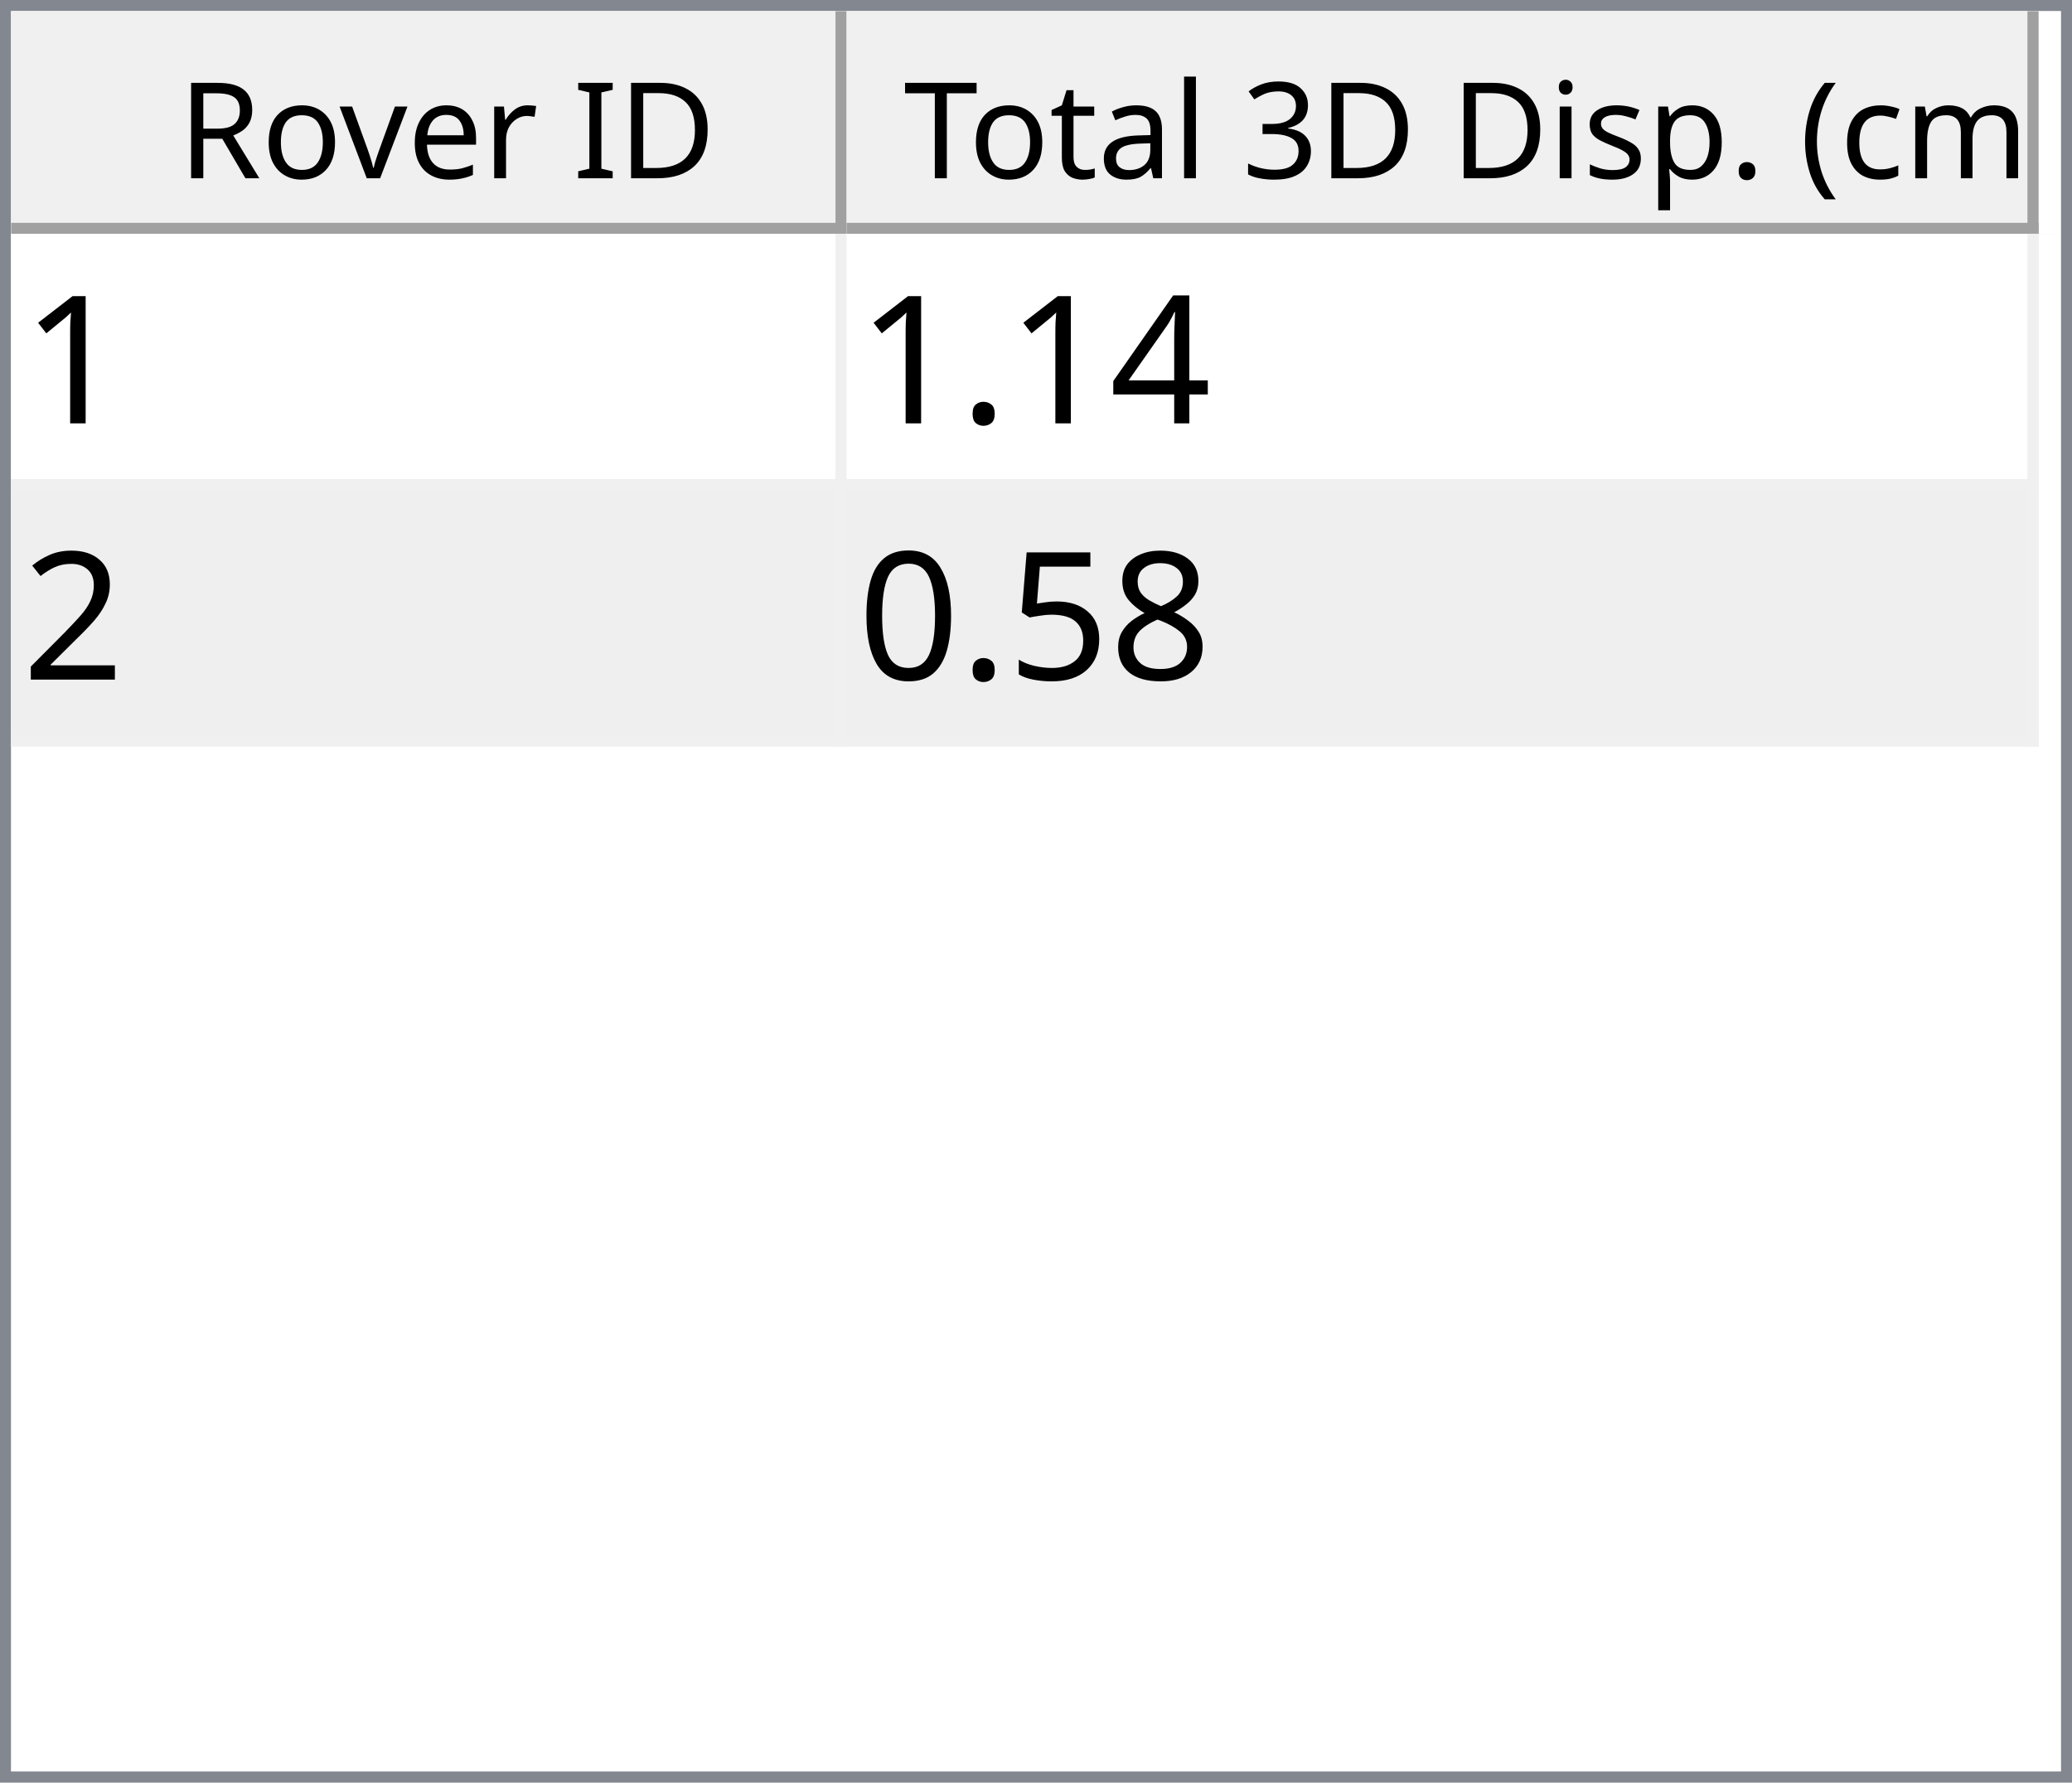
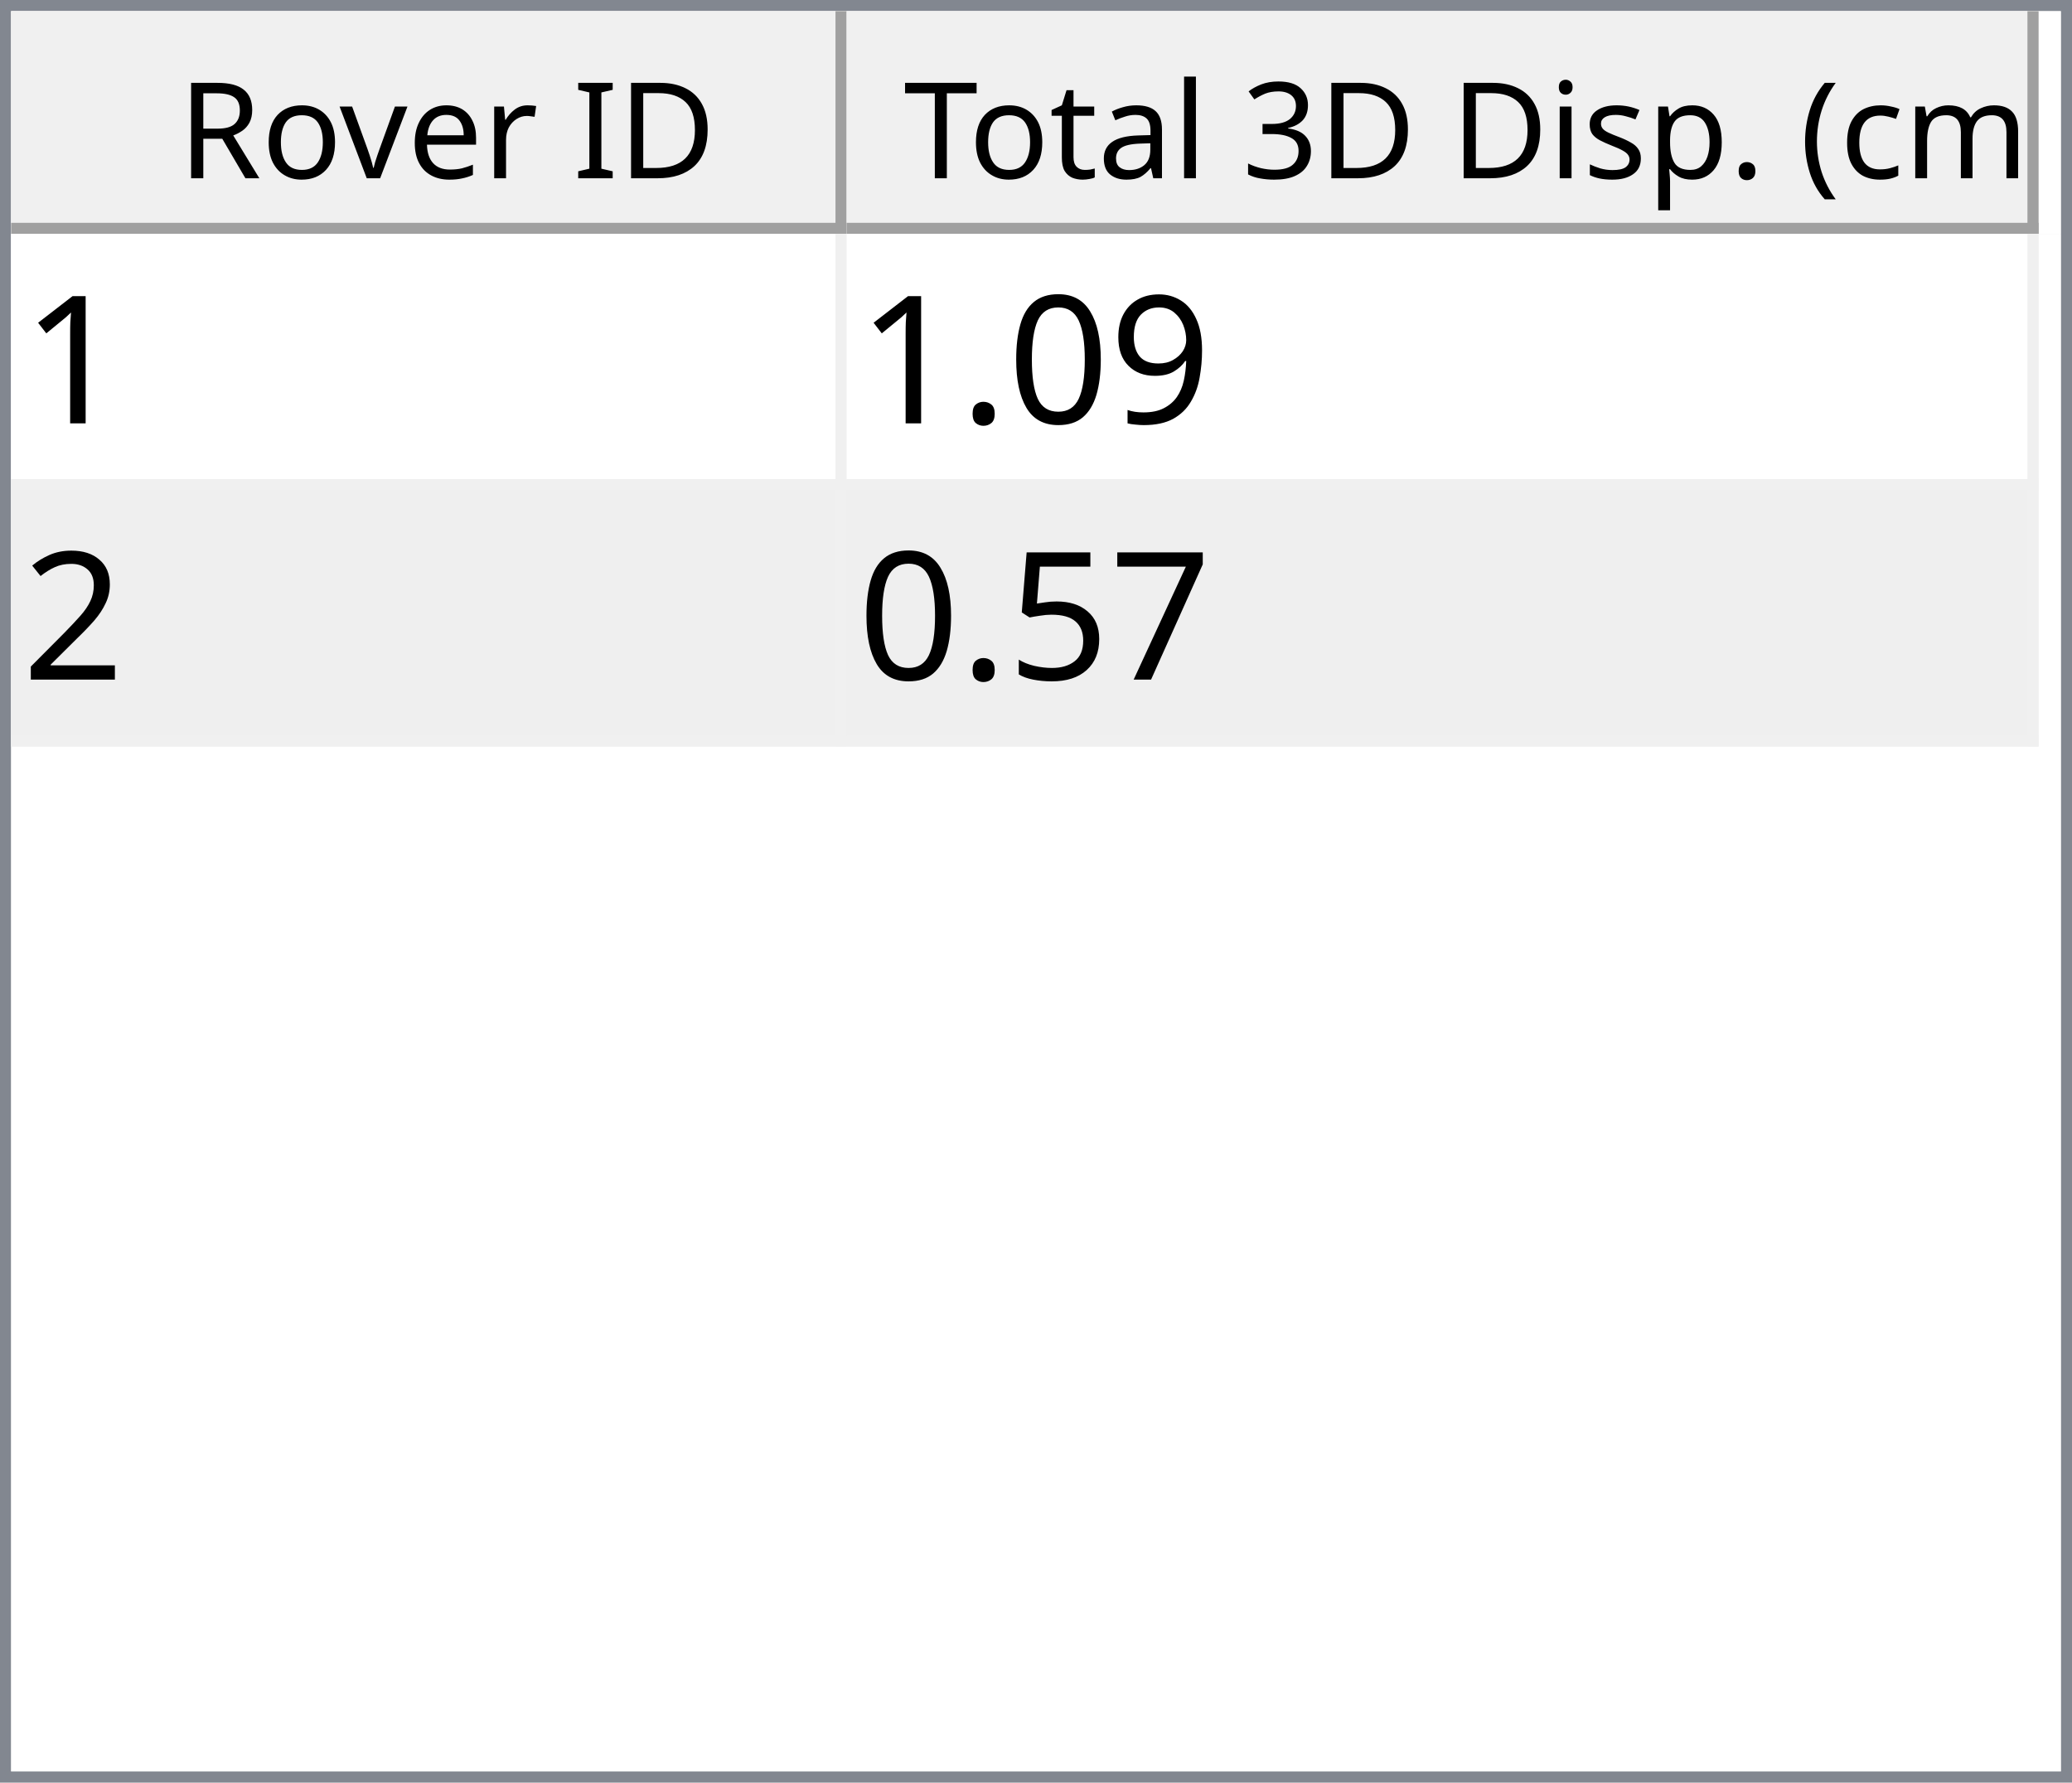
<svg xmlns="http://www.w3.org/2000/svg" style="fill-opacity:1; color-rendering:auto; color-interpolation:auto; text-rendering:auto; stroke:black; stroke-linecap:square; stroke-miterlimit:10; shape-rendering:auto; stroke-opacity:1; fill:black; stroke-dasharray:none; font-weight:normal; stroke-width:1; font-family:'Dialog'; font-style:normal; stroke-linejoin:miter; font-size:12px; stroke-dashoffset:0; image-rendering:auto;" width="186" height="160">
  <defs id="genericDefs" />
  <g>
    <defs id="defs1">
      <clipPath clipPathUnits="userSpaceOnUse" id="clipPath1">
        <path d="M0 0 L186 0 L186 160 L0 160 L0 0 Z" />
      </clipPath>
      <clipPath clipPathUnits="userSpaceOnUse" id="clipPath2">
        <path d="M0 0 L0 160 L186 160 L186 0 Z" />
      </clipPath>
      <clipPath clipPathUnits="userSpaceOnUse" id="clipPath3">
        <path d="M0 0 L0 20 L184 20 L184 0 Z" />
      </clipPath>
      <clipPath clipPathUnits="userSpaceOnUse" id="clipPath4">
        <path d="M0 0 L0 20 L75 20 L75 0 Z" />
      </clipPath>
      <clipPath clipPathUnits="userSpaceOnUse" id="clipPath5">
        <path d="M1 1 L1 19 L74 19 L74 1 Z" />
      </clipPath>
      <clipPath clipPathUnits="userSpaceOnUse" id="clipPath6">
        <path d="M0 0 L0 18 L73 18 L73 0 Z" />
      </clipPath>
      <clipPath clipPathUnits="userSpaceOnUse" id="clipPath7">
        <path d="M-0.5 -0.5 L-0.5 19.5 L74.5 19.5 L74.5 -0.5 Z" />
      </clipPath>
      <clipPath clipPathUnits="userSpaceOnUse" id="clipPath8">
        <path d="M0 0 L0 20 L107 20 L107 0 Z" />
      </clipPath>
      <clipPath clipPathUnits="userSpaceOnUse" id="clipPath9">
        <path d="M1 1 L1 19 L106 19 L106 1 Z" />
      </clipPath>
      <clipPath clipPathUnits="userSpaceOnUse" id="clipPath10">
        <path d="M0 0 L0 18 L105 18 L105 0 Z" />
      </clipPath>
      <clipPath clipPathUnits="userSpaceOnUse" id="clipPath11">
        <path d="M-0.5 -0.5 L-0.5 19.5 L106.5 19.5 L106.5 -0.5 Z" />
      </clipPath>
      <clipPath clipPathUnits="userSpaceOnUse" id="clipPath12">
        <path d="M0 0 L0 138 L184 138 L184 0 Z" />
      </clipPath>
      <clipPath clipPathUnits="userSpaceOnUse" id="clipPath13">
        <path d="M0 0 L0 46 L182 46 L182 0 Z" />
      </clipPath>
      <clipPath clipPathUnits="userSpaceOnUse" id="clipPath14">
        <path d="M-0.5 -0.5 L-0.5 45.5 L181.5 45.5 L181.5 -0.5 Z" />
      </clipPath>
      <clipPath clipPathUnits="userSpaceOnUse" id="clipPath15">
        <path d="M0 0 L0 22 L74 22 L74 0 Z" />
      </clipPath>
      <clipPath clipPathUnits="userSpaceOnUse" id="clipPath16">
        <path d="M0 0 L0 22 L106 22 L106 0 Z" />
      </clipPath>
      <font horiz-adv-x="64.551" id="font1">
        <font-face ascent="107.91" descent="25.098" units-per-em="100" style="font-style:normal; font-family:Segoe UI; font-weight:normal;" />
        <missing-glyph horiz-adv-x="64.551" d="M8.109 0 L8.109 68.266 L56.453 68.266 L56.453 0 L8.109 0 ZM15.328 7.234 L49.219 7.234 L49.219 61.031 L15.328 61.031 L15.328 7.234 Z" />
        <glyph unicode="D" horiz-adv-x="70.117" d="M9.188 0 L9.188 70.016 L28.516 70.016 Q65.531 70.016 65.531 35.891 Q65.531 19.672 55.25 9.836 Q44.969 0 27.734 0 L9.188 0 ZM17.391 62.594 L17.391 7.422 L27.828 7.422 Q41.609 7.422 49.273 14.797 Q56.938 22.172 56.938 35.688 Q56.938 62.594 28.328 62.594 L17.391 62.594 Z" />
        <glyph unicode="I" horiz-adv-x="26.611" d="M17.391 0 L9.188 0 L9.188 70.016 L17.391 70.016 L17.391 0 Z" />
        <glyph unicode=" " horiz-adv-x="27.393" d="" />
        <glyph unicode="r" horiz-adv-x="34.766" d="M34.188 41.891 Q32.078 43.5 28.125 43.5 Q23 43.5 19.555 38.672 Q16.109 33.844 16.109 25.484 L16.109 0 L8.109 0 L8.109 50 L16.109 50 L16.109 39.703 L16.312 39.703 Q18.016 44.969 21.531 47.922 Q25.047 50.875 29.391 50.875 Q32.516 50.875 34.188 50.203 L34.188 41.891 Z" />
        <glyph unicode="e" horiz-adv-x="52.295" d="M48.297 23 L12.984 23 Q13.188 14.656 17.484 10.109 Q21.781 5.562 29.297 5.562 Q37.75 5.562 44.828 11.141 L44.828 3.609 Q38.234 -1.172 27.391 -1.172 Q16.797 -1.172 10.742 5.641 Q4.688 12.453 4.688 24.812 Q4.688 36.469 11.305 43.82 Q17.922 51.172 27.734 51.172 Q37.547 51.172 42.922 44.828 Q48.297 38.484 48.297 27.203 L48.297 23 ZM40.094 29.781 Q40.047 36.719 36.75 40.578 Q33.453 44.438 27.594 44.438 Q21.922 44.438 17.969 40.383 Q14.016 36.328 13.094 29.781 L40.094 29.781 Z" />
        <glyph unicode="v" horiz-adv-x="47.9" d="M47.406 50 L27.484 0 L19.625 0 L0.688 50 L9.469 50 L22.172 13.672 Q23.578 9.672 23.922 6.688 L24.125 6.688 Q24.609 10.453 25.688 13.484 L38.969 50 L47.406 50 Z" />
        <glyph unicode="o" horiz-adv-x="58.594" d="M29 -1.172 Q17.922 -1.172 11.305 5.836 Q4.688 12.844 4.688 24.422 Q4.688 37.016 11.57 44.094 Q18.453 51.172 30.172 51.172 Q41.359 51.172 47.633 44.289 Q53.906 37.406 53.906 25.203 Q53.906 13.234 47.141 6.031 Q40.375 -1.172 29 -1.172 ZM29.594 44.438 Q21.875 44.438 17.383 39.188 Q12.891 33.938 12.891 24.703 Q12.891 15.828 17.43 10.695 Q21.969 5.562 29.594 5.562 Q37.359 5.562 41.531 10.594 Q45.703 15.625 45.703 24.906 Q45.703 34.281 41.531 39.359 Q37.359 44.438 29.594 44.438 Z" />
        <glyph unicode="R" horiz-adv-x="59.814" d="M59.375 0 L49.609 0 L37.891 19.625 Q36.281 22.359 34.766 24.289 Q33.25 26.219 31.664 27.438 Q30.078 28.656 28.25 29.219 Q26.422 29.781 24.125 29.781 L17.391 29.781 L17.391 0 L9.188 0 L9.188 70.016 L30.078 70.016 Q34.672 70.016 38.555 68.867 Q42.438 67.719 45.289 65.375 Q48.141 63.031 49.758 59.547 Q51.375 56.062 51.375 51.375 Q51.375 47.703 50.273 44.656 Q49.172 41.609 47.148 39.211 Q45.125 36.812 42.266 35.133 Q39.406 33.453 35.844 32.516 L35.844 32.328 Q37.594 31.547 38.891 30.547 Q40.188 29.547 41.359 28.18 Q42.531 26.812 43.68 25.078 Q44.828 23.344 46.234 21.047 L59.375 0 ZM17.391 62.594 L17.391 37.203 L28.516 37.203 Q31.594 37.203 34.203 38.133 Q36.812 39.062 38.719 40.797 Q40.625 42.531 41.703 45.047 Q42.781 47.562 42.781 50.688 Q42.781 56.297 39.141 59.445 Q35.5 62.594 28.609 62.594 L17.391 62.594 Z" />
        <glyph unicode=")" horiz-adv-x="30.176" d="M8.297 -15.922 L1.172 -15.922 Q16.406 2.344 16.406 26.812 Q16.406 51.469 1.078 70.016 L8.297 70.016 Q23.531 52.156 23.531 26.703 Q23.531 1.375 8.297 -15.922 Z" />
        <glyph unicode="m" horiz-adv-x="86.133" d="M79.109 0 L71.094 0 L71.094 28.719 Q71.094 37.016 68.531 40.727 Q65.969 44.438 59.906 44.438 Q54.781 44.438 51.195 39.75 Q47.609 35.062 47.609 28.516 L47.609 0 L39.594 0 L39.594 29.688 Q39.594 44.438 28.219 44.438 Q22.953 44.438 19.531 40.016 Q16.109 35.594 16.109 28.516 L16.109 0 L8.109 0 L8.109 50 L16.109 50 L16.109 42.094 L16.312 42.094 Q21.625 51.172 31.844 51.172 Q36.969 51.172 40.773 48.312 Q44.578 45.453 46 40.828 Q51.562 51.172 62.594 51.172 Q79.109 51.172 79.109 30.812 L79.109 0 Z" />
        <glyph unicode="c" horiz-adv-x="46.191" d="M42.188 2.297 Q36.422 -1.172 28.516 -1.172 Q17.828 -1.172 11.258 5.789 Q4.688 12.75 4.688 23.828 Q4.688 36.188 11.766 43.68 Q18.844 51.172 30.672 51.172 Q37.25 51.172 42.281 48.734 L42.281 40.531 Q36.719 44.438 30.375 44.438 Q22.703 44.438 17.797 38.945 Q12.891 33.453 12.891 24.516 Q12.891 15.719 17.508 10.641 Q22.125 5.562 29.891 5.562 Q36.422 5.562 42.188 9.906 L42.188 2.297 Z" />
        <glyph unicode="(" horiz-adv-x="30.176" d="M29.109 -15.922 L21.969 -15.922 Q6.844 1.375 6.844 26.703 Q6.844 52.156 21.969 70.016 L29.203 70.016 Q13.875 51.469 13.875 26.812 Q13.875 2.344 29.109 -15.922 Z" />
        <glyph unicode="." horiz-adv-x="21.68" d="M10.891 -1.078 Q8.641 -1.078 7.055 0.539 Q5.469 2.156 5.469 4.391 Q5.469 6.641 7.055 8.273 Q8.641 9.906 10.891 9.906 Q13.188 9.906 14.797 8.273 Q16.406 6.641 16.406 4.391 Q16.406 2.156 14.797 0.539 Q13.188 -1.078 10.891 -1.078 Z" />
        <glyph unicode="p" horiz-adv-x="58.789" d="M16.312 7.234 L16.109 7.234 L16.109 -23 L8.109 -23 L8.109 50 L16.109 50 L16.109 41.219 L16.312 41.219 Q22.219 51.172 33.594 51.172 Q43.266 51.172 48.688 44.461 Q54.109 37.75 54.109 26.469 Q54.109 13.922 48 6.375 Q41.891 -1.172 31.297 -1.172 Q21.578 -1.172 16.312 7.234 ZM16.109 27.391 L16.109 20.406 Q16.109 14.203 20.141 9.883 Q24.172 5.562 30.375 5.562 Q37.641 5.562 41.773 11.133 Q45.906 16.703 45.906 26.609 Q45.906 34.969 42.047 39.703 Q38.188 44.438 31.594 44.438 Q24.609 44.438 20.359 39.578 Q16.109 34.719 16.109 27.391 Z" />
        <glyph unicode="s" horiz-adv-x="42.432" d="M5.078 1.812 L5.078 10.406 Q11.625 5.562 19.484 5.562 Q30.031 5.562 30.031 12.594 Q30.031 14.594 29.125 15.992 Q28.219 17.391 26.68 18.461 Q25.141 19.531 23.07 20.383 Q21 21.234 18.609 22.172 Q15.281 23.484 12.766 24.828 Q10.25 26.172 8.57 27.859 Q6.891 29.547 6.031 31.695 Q5.172 33.844 5.172 36.719 Q5.172 40.234 6.789 42.945 Q8.406 45.656 11.086 47.484 Q13.766 49.312 17.211 50.242 Q20.656 51.172 24.312 51.172 Q30.812 51.172 35.938 48.922 L35.938 40.828 Q30.422 44.438 23.25 44.438 Q21 44.438 19.195 43.922 Q17.391 43.406 16.094 42.477 Q14.797 41.547 14.086 40.258 Q13.375 38.969 13.375 37.406 Q13.375 35.453 14.086 34.133 Q14.797 32.812 16.164 31.789 Q17.531 30.766 19.484 29.938 Q21.438 29.109 23.922 28.125 Q27.25 26.859 29.883 25.516 Q32.516 24.172 34.375 22.484 Q36.234 20.797 37.234 18.602 Q38.234 16.406 38.234 13.375 Q38.234 9.672 36.602 6.938 Q34.969 4.203 32.234 2.398 Q29.5 0.594 25.93 -0.289 Q22.359 -1.172 18.453 -1.172 Q10.75 -1.172 5.078 1.812 Z" />
        <glyph unicode="i" horiz-adv-x="24.219" d="M12.203 62.703 Q10.062 62.703 8.547 64.164 Q7.031 65.625 7.031 67.875 Q7.031 70.125 8.547 71.609 Q10.062 73.094 12.203 73.094 Q14.406 73.094 15.945 71.609 Q17.484 70.125 17.484 67.875 Q17.484 65.719 15.945 64.211 Q14.406 62.703 12.203 62.703 ZM16.109 0 L8.109 0 L8.109 50 L16.109 50 L16.109 0 Z" />
        <glyph unicode="3" horiz-adv-x="53.906" d="M46.531 19.828 Q46.531 15.094 44.75 11.211 Q42.969 7.328 39.719 4.57 Q36.469 1.812 31.93 0.297 Q27.391 -1.219 21.922 -1.219 Q11.922 -1.219 6 2.594 L6 11.188 Q13.094 5.609 22.219 5.609 Q25.875 5.609 28.828 6.539 Q31.781 7.469 33.906 9.227 Q36.031 10.984 37.18 13.477 Q38.328 15.969 38.328 19.094 Q38.328 32.812 18.797 32.812 L12.984 32.812 L12.984 39.594 L18.5 39.594 Q35.797 39.594 35.797 52.484 Q35.797 64.406 22.609 64.406 Q15.188 64.406 8.688 59.422 L8.688 67.188 Q15.375 71.188 24.609 71.188 Q29 71.188 32.57 69.969 Q36.141 68.75 38.68 66.555 Q41.219 64.359 42.609 61.281 Q44 58.203 44 54.5 Q44 40.672 30.031 36.719 L30.031 36.531 Q33.594 36.141 36.625 34.797 Q39.656 33.453 41.852 31.305 Q44.047 29.156 45.289 26.25 Q46.531 23.344 46.531 19.828 Z" />
        <glyph unicode="l" horiz-adv-x="24.219" d="M16.109 0 L8.109 0 L8.109 74.031 L16.109 74.031 L16.109 0 Z" />
        <glyph unicode="a" horiz-adv-x="50.879" d="M43.891 0 L35.891 0 L35.891 7.812 L35.688 7.812 Q30.469 -1.172 20.312 -1.172 Q12.844 -1.172 8.617 2.781 Q4.391 6.734 4.391 13.281 Q4.391 27.297 20.906 29.594 L35.891 31.688 Q35.891 44.438 25.594 44.438 Q16.547 44.438 9.281 38.281 L9.281 46.484 Q16.656 51.172 26.266 51.172 Q43.891 51.172 43.891 32.516 L43.891 0 ZM35.891 25.297 L23.828 23.641 Q18.266 22.859 15.43 20.875 Q12.594 18.891 12.594 13.875 Q12.594 10.203 15.211 7.883 Q17.828 5.562 22.172 5.562 Q28.125 5.562 32.008 9.742 Q35.891 13.922 35.891 20.312 L35.891 25.297 Z" />
        <glyph unicode="t" horiz-adv-x="33.887" d="M31.297 0.484 Q28.469 -1.078 23.828 -1.078 Q10.688 -1.078 10.688 13.578 L10.688 43.172 L2.094 43.172 L2.094 50 L10.688 50 L10.688 62.203 L18.703 64.797 L18.703 50 L31.297 50 L31.297 43.172 L18.703 43.172 L18.703 14.984 Q18.703 9.969 20.414 7.82 Q22.125 5.672 26.078 5.672 Q29.109 5.672 31.297 7.328 L31.297 0.484 Z" />
        <glyph unicode="T" horiz-adv-x="52.393" d="M50.594 62.594 L30.375 62.594 L30.375 0 L22.172 0 L22.172 62.594 L2 62.594 L2 70.016 L50.594 70.016 L50.594 62.594 Z" />
      </font>
      <font horiz-adv-x="75.0" id="font2">
        <font-face ascent="100.537" descent="21.973" units-per-em="100" style="font-style:normal; font-family:sans-serif; font-weight:normal;" />
        <missing-glyph horiz-adv-x="75.0" d="M12.5 0 L12.5 62.5 L62.5 62.5 L62.5 0 L12.5 0 ZM14.062 1.562 L60.938 1.562 L60.938 60.938 L14.062 60.938 L14.062 1.562 Z" />
        <glyph unicode="1" horiz-adv-x="55.615" d="M37.25 0 L28.469 0 L28.469 56 Q25.297 52.984 20.141 49.953 Q14.984 46.922 10.891 45.406 L10.891 53.906 Q18.266 57.375 23.781 62.305 Q29.297 67.234 31.594 71.875 L37.25 71.875 L37.25 0 Z" />
-         <glyph unicode="4" horiz-adv-x="55.615" d="M32.328 0 L32.328 17.141 L1.266 17.141 L1.266 25.203 L33.938 71.578 L41.109 71.578 L41.109 25.203 L50.781 25.203 L50.781 17.141 L41.109 17.141 L41.109 0 L32.328 0 ZM32.328 25.203 L32.328 57.469 L9.906 25.203 L32.328 25.203 Z" />
+         <glyph unicode="9" horiz-adv-x="55.615" d="M5.469 16.547 L13.922 17.328 Q14.984 11.375 18.016 8.688 Q21.047 6 25.781 6 Q29.828 6 32.883 7.859 Q35.938 9.719 37.891 12.82 Q39.844 15.922 41.164 21.195 Q42.484 26.469 42.484 31.938 Q42.484 32.516 42.438 33.688 Q39.797 29.5 35.234 26.883 Q30.672 24.266 25.344 24.266 Q16.453 24.266 10.305 30.711 Q4.156 37.156 4.156 47.703 Q4.156 58.594 10.578 65.234 Q17 71.875 26.656 71.875 Q33.641 71.875 39.43 68.117 Q45.219 64.359 48.219 57.398 Q51.219 50.438 51.219 37.25 Q51.219 23.531 48.242 15.406 Q45.266 7.281 39.383 3.031 Q33.5 -1.219 25.594 -1.219 Q17.188 -1.219 11.867 3.445 Q6.547 8.109 5.469 16.547 ZM41.453 48.141 Q41.453 55.719 37.43 60.156 Q33.406 64.594 27.734 64.594 Q21.875 64.594 17.531 59.812 Q13.188 55.031 13.188 47.406 Q13.188 40.578 17.312 36.305 Q21.438 32.031 27.484 32.031 Q33.594 32.031 37.523 36.305 Q41.453 40.578 41.453 48.141 Z" />
+         <glyph unicode="0" horiz-adv-x="55.615" d="M4.156 35.297 Q4.156 48 6.766 55.742 Q9.375 63.484 14.523 67.68 Q19.672 71.875 27.484 71.875 Q33.25 71.875 37.594 69.555 Q41.938 67.234 44.773 62.867 Q47.609 58.5 49.219 52.227 Q50.828 45.953 50.828 35.297 Q50.828 22.703 48.242 14.969 Q45.656 7.234 40.508 3.008 Q35.359 -1.219 27.484 -1.219 Q17.141 -1.219 11.234 6.203 Q4.156 15.141 4.156 35.297 ZM13.188 35.297 Q13.188 17.672 17.312 11.836 Q21.438 6 27.484 6 Q33.547 6 37.672 11.859 Q41.797 17.719 41.797 35.297 Q41.797 52.984 37.672 58.789 Q33.547 64.594 27.391 64.594 Q21.344 64.594 17.719 59.469 Q13.188 52.938 13.188 35.297 Z" />
        <glyph unicode="." horiz-adv-x="27.783" d="M9.078 0 L9.078 10.016 L19.094 10.016 L19.094 0 L9.078 0 Z" />
        <glyph unicode="2" horiz-adv-x="55.615" d="M50.344 8.453 L50.344 0 L3.031 0 Q2.938 3.172 4.047 6.109 Q5.859 10.938 9.836 15.625 Q13.812 20.312 21.344 26.469 Q33.016 36.031 37.117 41.625 Q41.219 47.219 41.219 52.203 Q41.219 57.422 37.477 61.008 Q33.734 64.594 27.734 64.594 Q21.391 64.594 17.578 60.789 Q13.766 56.984 13.719 50.25 L4.688 51.172 Q5.609 61.281 11.664 66.578 Q17.719 71.875 27.938 71.875 Q38.234 71.875 44.242 66.164 Q50.25 60.453 50.25 52 Q50.25 47.703 48.492 43.555 Q46.734 39.406 42.656 34.812 Q38.578 30.219 29.109 22.219 Q21.188 15.578 18.945 13.211 Q16.703 10.844 15.234 8.453 L50.344 8.453 Z" />
-         <glyph unicode="8" horiz-adv-x="55.615" d="M17.672 38.812 Q12.203 40.828 9.57 44.539 Q6.938 48.25 6.938 53.422 Q6.938 61.234 12.555 66.555 Q18.172 71.875 27.484 71.875 Q36.859 71.875 42.578 66.43 Q48.297 60.984 48.297 53.172 Q48.297 48.188 45.68 44.508 Q43.062 40.828 37.75 38.812 Q44.344 36.672 47.781 31.883 Q51.219 27.094 51.219 20.453 Q51.219 11.281 44.727 5.031 Q38.234 -1.219 27.641 -1.219 Q17.047 -1.219 10.547 5.055 Q4.047 11.328 4.047 20.703 Q4.047 27.688 7.594 32.398 Q11.141 37.109 17.672 38.812 ZM15.922 53.719 Q15.922 48.641 19.195 45.414 Q22.469 42.188 27.688 42.188 Q32.766 42.188 36.016 45.383 Q39.266 48.578 39.266 53.219 Q39.266 58.062 35.914 61.359 Q32.562 64.656 27.594 64.656 Q22.562 64.656 19.242 61.43 Q15.922 58.203 15.922 53.719 ZM13.094 20.656 Q13.094 16.891 14.875 13.375 Q16.656 9.859 20.172 7.93 Q23.688 6 27.734 6 Q34.031 6 38.133 10.055 Q42.234 14.109 42.234 20.359 Q42.234 26.703 38.016 30.859 Q33.797 35.016 27.438 35.016 Q21.234 35.016 17.164 30.914 Q13.094 26.812 13.094 20.656 Z" />
+         <glyph unicode="7" horiz-adv-x="55.615" d="M4.734 62.203 L4.734 70.656 L51.078 70.656 L51.078 63.812 Q44.234 56.547 37.523 44.484 Q30.812 32.422 27.156 19.672 Q24.516 10.688 23.781 0 L14.75 0 Q14.891 8.453 18.062 20.414 Q21.234 32.375 27.172 43.484 Q33.109 54.594 39.797 62.203 L4.734 62.203 Z" />
        <glyph unicode="5" horiz-adv-x="55.615" d="M4.156 18.75 L13.375 19.531 Q14.406 12.797 18.141 9.398 Q21.875 6 27.156 6 Q33.5 6 37.891 10.789 Q42.281 15.578 42.281 23.484 Q42.281 31 38.062 35.352 Q33.844 39.703 27 39.703 Q22.75 39.703 19.336 37.773 Q15.922 35.844 13.969 32.766 L5.719 33.844 L12.641 70.609 L48.25 70.609 L48.25 62.203 L19.672 62.203 L15.828 42.969 Q22.266 47.469 29.344 47.469 Q38.719 47.469 45.164 40.969 Q51.609 34.469 51.609 24.266 Q51.609 14.547 45.953 7.469 Q39.062 -1.219 27.156 -1.219 Q17.391 -1.219 11.211 4.25 Q5.031 9.719 4.156 18.75 Z" />
-         <glyph unicode="0" horiz-adv-x="55.615" d="M4.156 35.297 Q4.156 48 6.766 55.742 Q9.375 63.484 14.523 67.68 Q19.672 71.875 27.484 71.875 Q33.25 71.875 37.594 69.555 Q41.938 67.234 44.773 62.867 Q47.609 58.5 49.219 52.227 Q50.828 45.953 50.828 35.297 Q50.828 22.703 48.242 14.969 Q45.656 7.234 40.508 3.008 Q35.359 -1.219 27.484 -1.219 Q17.141 -1.219 11.234 6.203 Q4.156 15.141 4.156 35.297 ZM13.188 35.297 Q13.188 17.672 17.312 11.836 Q21.438 6 27.484 6 Q33.547 6 37.672 11.859 Q41.797 17.719 41.797 35.297 Q41.797 52.984 37.672 58.789 Q33.547 64.594 27.391 64.594 Q21.344 64.594 17.719 59.469 Q13.188 52.938 13.188 35.297 Z" />
      </font>
    </defs>
    <g style="fill:white; stroke:white;">
      <rect x="0" y="0" width="186" style="clip-path:url(#clipPath1); stroke:none;" height="160" />
    </g>
    <g style="fill:white; text-rendering:optimizeSpeed; color-rendering:optimizeSpeed; image-rendering:optimizeSpeed; shape-rendering:crispEdges; stroke:white; color-interpolation:sRGB;">
      <rect x="0" width="186" height="160" y="0" style="stroke:none;" />
      <path style="stroke:none;" d="M0 160 L186 160 L186 0 L0 0 Z" />
    </g>
    <g style="fill:rgb(240,240,240); font-family:'Segoe UI'; stroke:rgb(240,240,240);">
      <rect x="0" y="0" width="186" style="clip-path:url(#clipPath2); stroke:none;" height="160" />
    </g>
    <g style="fill:rgb(130,135,144); font-family:'Segoe UI'; stroke:rgb(130,135,144);">
      <path d="M0 0 L186 0 L186 160 L0 160 L0 0 ZM1 1 L185 1 L185 159 L1 159 L1 1 Z" style="fill-rule:evenodd; clip-path:url(#clipPath2); stroke:none;" />
    </g>
    <g style="fill:white; font-family:'Segoe UI'; stroke:white;" transform="translate(1,1)">
      <rect x="0" y="0" width="184" style="clip-path:url(#clipPath3); stroke:none;" height="20" />
    </g>
    <g style="fill:rgb(240,240,240); font-family:'Segoe UI'; stroke:rgb(240,240,240);" transform="translate(1,1)">
      <rect x="0" y="0" width="75" style="clip-path:url(#clipPath4); stroke:none;" height="20" />
    </g>
    <g style="font-family:'Segoe UI';" transform="translate(2,2)">
      <text x="14" xml:space="preserve" y="14" style="clip-path:url(#clipPath6); stroke:none;">Rover ID</text>
    </g>
    <g style="fill:rgb(160,160,160); font-family:'Segoe UI'; stroke:rgb(160,160,160); stroke-linejoin:bevel;" transform="translate(1.5,1.5)">
      <line x1="74" x2="74" y1="0" style="fill:none; clip-path:url(#clipPath7);" y2="19" />
    </g>
    <g style="fill:rgb(160,160,160); font-family:'Segoe UI'; stroke:rgb(160,160,160); stroke-linejoin:bevel;" transform="matrix(1,0,0,1,1,1) translate(0.5,0.5)">
      <line x1="0" x2="74" y1="19" style="fill:none; clip-path:url(#clipPath7);" y2="19" />
    </g>
    <g style="fill:rgb(240,240,240); font-family:'Segoe UI'; stroke:rgb(240,240,240);" transform="translate(76,1)">
      <rect x="0" y="0" width="107" style="clip-path:url(#clipPath8); stroke:none;" height="20" />
    </g>
    <g style="font-family:'Segoe UI';" transform="translate(77,2)">
      <text x="1" xml:space="preserve" y="14" style="clip-path:url(#clipPath10); stroke:none;"> Total 3D Disp. (cm)</text>
    </g>
    <g style="fill:rgb(160,160,160); font-family:'Segoe UI'; stroke:rgb(160,160,160); stroke-linejoin:bevel;" transform="translate(76.5,1.5)">
      <line x1="106" x2="106" y1="0" style="fill:none; clip-path:url(#clipPath11);" y2="19" />
    </g>
    <g style="fill:rgb(160,160,160); font-family:'Segoe UI'; stroke:rgb(160,160,160); stroke-linejoin:bevel;" transform="matrix(1,0,0,1,76,1) translate(0.5,0.5)">
      <line x1="0" x2="106" y1="19" style="fill:none; clip-path:url(#clipPath11);" y2="19" />
    </g>
    <g style="fill:white; font-family:'Segoe UI'; stroke:white;" transform="translate(1,21)">
      <rect x="0" y="0" width="184" style="clip-path:url(#clipPath12); stroke:none;" height="138" />
    </g>
    <g style="fill:rgb(240,240,240); font-size:16px; font-family:sans-serif; stroke:rgb(240,240,240);" transform="translate(1,21)">
      <rect x="0" y="0" width="182" style="clip-path:url(#clipPath13); stroke:none;" height="46" />
      <line transform="translate(0.5,0.5)" x1="0" x2="181" y1="22" style="clip-path:url(#clipPath14); fill:none; stroke-linejoin:bevel;" y2="22" />
    </g>
    <g transform="matrix(1,0,0,1,1,21) translate(0.5,0.5)" style="fill:rgb(240,240,240); font-size:16px; font-family:sans-serif; stroke:rgb(240,240,240); stroke-linejoin:bevel;">
      <line x1="0" x2="181" y1="45" style="fill:none; clip-path:url(#clipPath14);" y2="45" />
    </g>
    <g transform="matrix(1,0,0,1,1,21) translate(0.5,0.5)" style="fill:rgb(240,240,240); font-size:16px; font-family:sans-serif; stroke:rgb(240,240,240); stroke-linejoin:bevel;">
      <line x1="74" x2="74" y1="0" style="fill:none; clip-path:url(#clipPath14);" y2="45" />
    </g>
    <g transform="matrix(1,0,0,1,1,21) translate(0.5,0.5)" style="fill:rgb(240,240,240); font-size:16px; font-family:sans-serif; stroke:rgb(240,240,240); stroke-linejoin:bevel;">
      <line x1="181" x2="181" y1="0" style="fill:none; clip-path:url(#clipPath14);" y2="45" />
    </g>
    <g style="fill:white; font-size:16px; font-family:sans-serif; stroke:white;" transform="matrix(1,0,0,1,1,21)">
      <rect x="0" y="0" width="74" style="clip-path:url(#clipPath15); stroke:none;" height="22" />
      <text x="1" y="17" style="fill:black; clip-path:url(#clipPath15); stroke:none;" xml:space="preserve">1</text>
    </g>
    <g style="fill:white; font-size:16px; font-family:sans-serif; stroke:white;" transform="matrix(1,0,0,1,1,21) translate(75,0)">
      <rect x="0" y="0" width="106" style="clip-path:url(#clipPath16); stroke:none;" height="22" />
-       <text x="1" y="17" style="fill:black; clip-path:url(#clipPath16); stroke:none;" xml:space="preserve">1.14</text>
+       <text x="1" y="17" style="fill:black; clip-path:url(#clipPath16); stroke:none;" xml:space="preserve">1.09</text>
    </g>
    <g style="fill:rgb(239,239,239); font-size:16px; font-family:sans-serif; stroke:rgb(239,239,239);" transform="matrix(1,0,0,1,1,21) translate(0,23)">
      <rect x="0" y="0" width="74" style="clip-path:url(#clipPath15); stroke:none;" height="22" />
      <text x="1" y="17" style="fill:black; clip-path:url(#clipPath15); stroke:none;" xml:space="preserve">2</text>
    </g>
    <g style="fill:rgb(239,239,239); font-size:16px; font-family:sans-serif; stroke:rgb(239,239,239);" transform="matrix(1,0,0,1,1,21) translate(75,23)">
      <rect x="0" y="0" width="106" style="clip-path:url(#clipPath16); stroke:none;" height="22" />
-       <text x="1" y="17" style="fill:black; clip-path:url(#clipPath16); stroke:none;" xml:space="preserve">0.58</text>
+       <text x="1" y="17" style="fill:black; clip-path:url(#clipPath16); stroke:none;" xml:space="preserve">0.57</text>
    </g>
  </g>
</svg>
